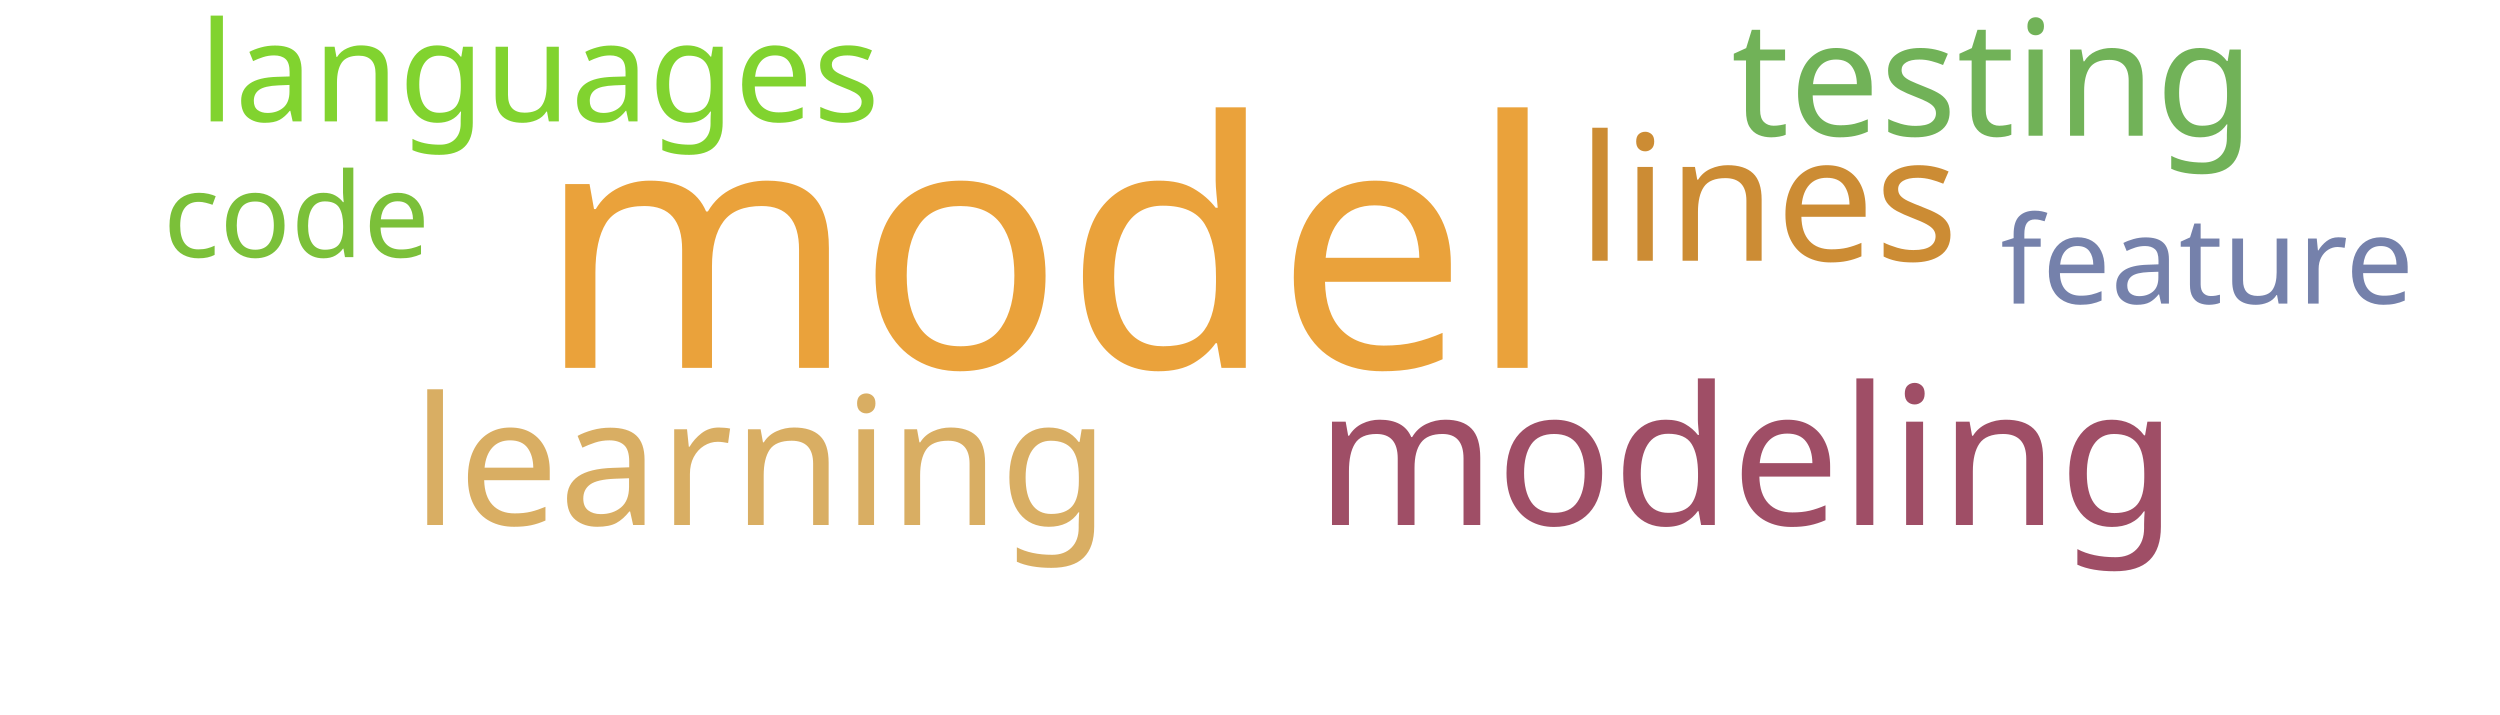
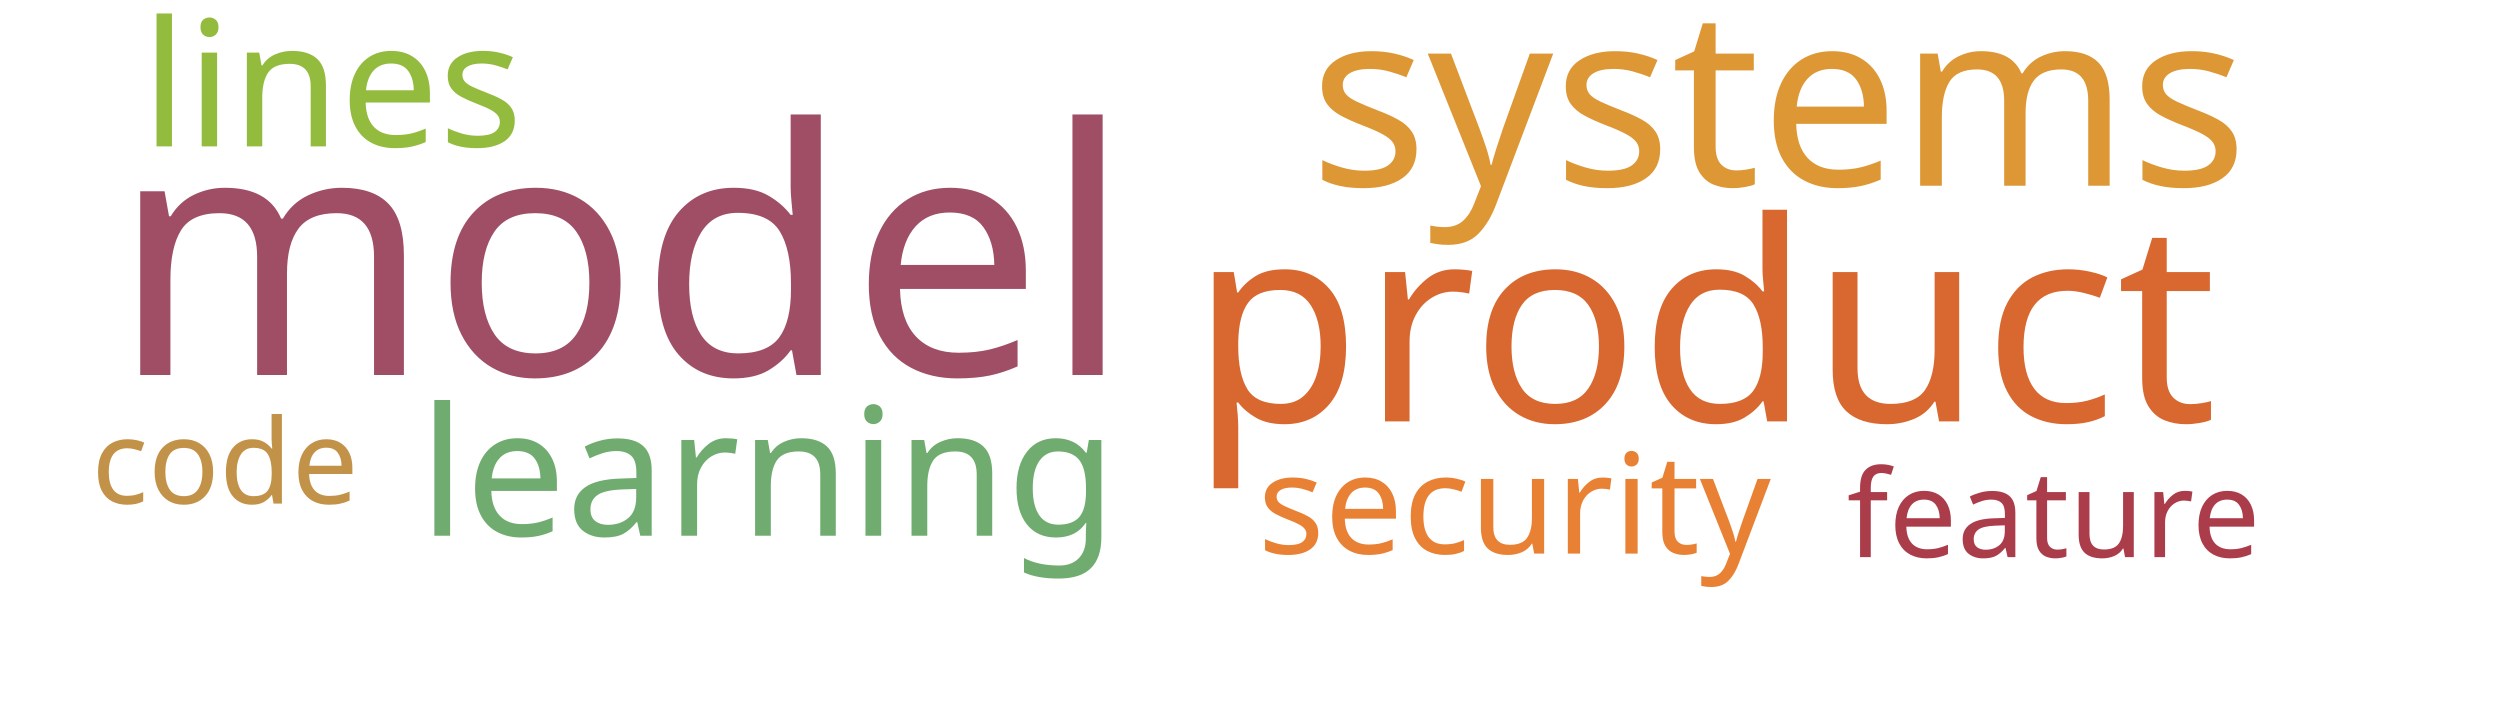
<svg xmlns="http://www.w3.org/2000/svg" width="700" height="200">
  <g transform="translate(350, 100)">
-     <text text-anchor="middle" style="font-family: Impact; font-size: 96px; fill: #eaa23b" transform="translate(-57,3)rotate(0)">model</text>
-     <text text-anchor="middle" style="font-family: Impact; font-size: 54px; fill: #9f4e66" transform="translate(139,47)rotate(0)">modeling</text>
-     <text text-anchor="middle" style="font-family: Impact; font-size: 50px; fill: #d9ae63" transform="translate(-137,47)rotate(0)">learning</text>
-     <text text-anchor="middle" style="font-family: Impact; font-size: 49px; fill: #cc8c34" transform="translate(145,-27)rotate(0)">lines</text>
-     <text text-anchor="middle" style="font-family: Impact; font-size: 45px; fill: #71b258" transform="translate(208,-62)rotate(0)">testing</text>
-     <text text-anchor="middle" style="font-family: Impact; font-size: 39px; fill: #81d32f" transform="translate(-199,-66)rotate(0)">languages</text>
-     <text text-anchor="middle" style="font-family: Impact; font-size: 34px; fill: #7581ab" transform="translate(268,-15)rotate(0)">feature</text>
-     <text text-anchor="middle" style="font-family: Impact; font-size: 33px; fill: #7bc039" transform="translate(-267,-28)rotate(0)">code</text>
+     <text text-anchor="middle" style="font-family: Impact; font-size: 96px; fill: #9f4e66" transform="translate(-176,5)rotate(0)">model</text>
+     <text text-anchor="middle" style="font-family: Impact; font-size: 78px; fill: #d8682f" transform="translate(127,18)rotate(0)">product</text>
+     <text text-anchor="middle" style="font-family: Impact; font-size: 69px; fill: #dd9735" transform="translate(148,-48)rotate(0)">systems</text>
+     <text text-anchor="middle" style="font-family: Impact; font-size: 50px; fill: #70ac6f" transform="translate(-135,50)rotate(0)">learning</text>
+     <text text-anchor="middle" style="font-family: Impact; font-size: 49px; fill: #93bb3e" transform="translate(-257,-59)rotate(0)">lines</text>
+     <text text-anchor="middle" style="font-family: Impact; font-size: 39px; fill: #e98135" transform="translate(74,55)rotate(0)">security</text>
+     <text text-anchor="middle" style="font-family: Impact; font-size: 34px; fill: #ab3d4b" transform="translate(225,56)rotate(0)">feature</text>
+     <text text-anchor="middle" style="font-family: Impact; font-size: 33px; fill: #c39249" transform="translate(-287,41)rotate(0)">code</text>
  </g>
</svg>
